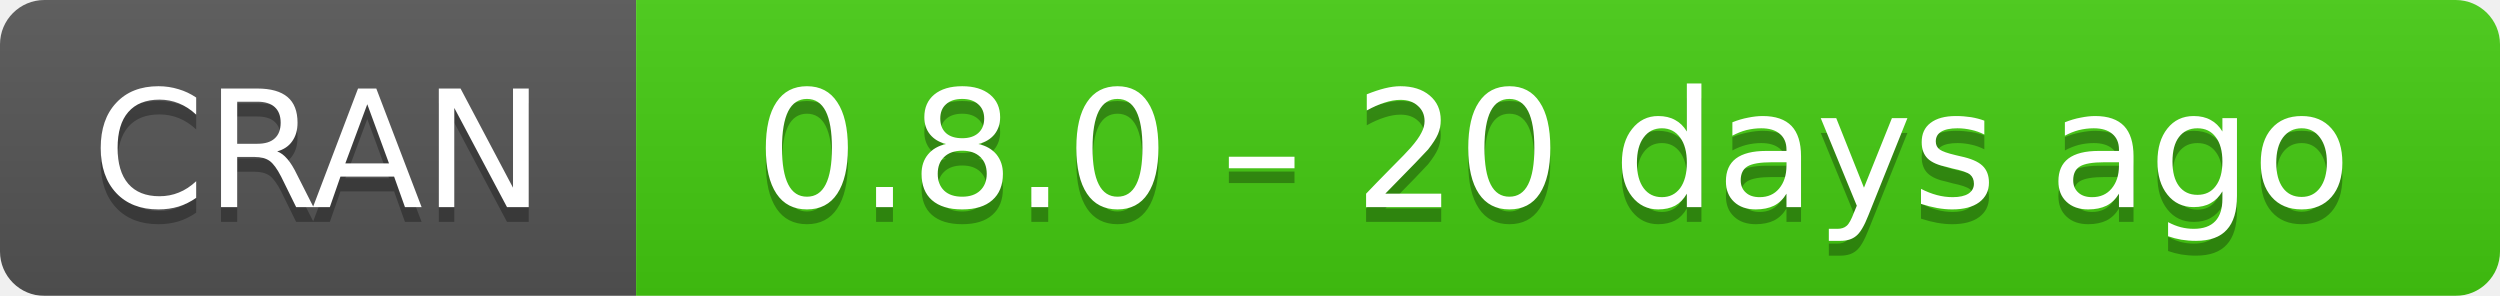
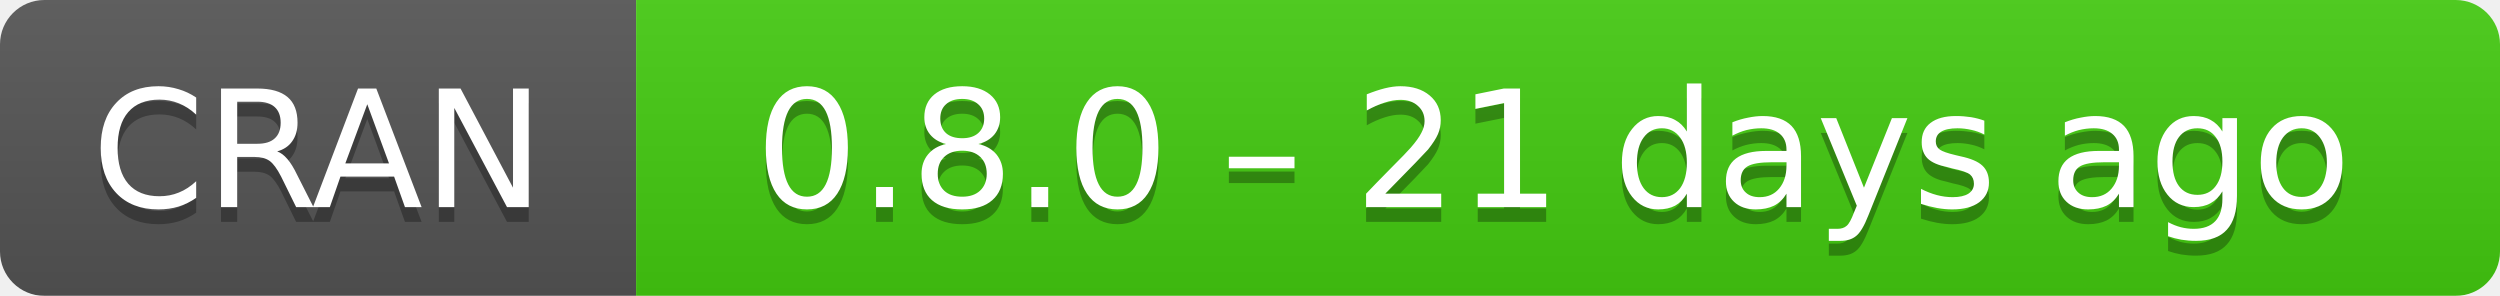
- <svg xmlns="http://www.w3.org/2000/svg" width="169" height="20" aria-label="CRAN 0.8.0 – 20 days ago">
+ <svg xmlns="http://www.w3.org/2000/svg" width="169" height="20" aria-label="CRAN 0.8.0 – 21 days ago">
  <linearGradient id="b" x2="0" y2="100%">
    <stop offset="0" stop-color="#bbb" stop-opacity=".1" />
    <stop offset="1" stop-opacity=".1" />
  </linearGradient>
  <mask id="a">
    <rect width="169" height="20" rx="3" fill="#fff" />
  </mask>
  <g mask="url(#a)">
    <path fill="#555" d="M0 0h43v20H0z" />
    <path fill="#4c1" d="M43 0h147v20H43z" />
    <path fill="url(#b)" d="M0 0h169v20H0z" />
  </g>
  <g fill="#fff" text-anchor="middle" font-family="DejaVu Sans,Verdana,Geneva,sans-serif" font-size="11">
    <text x="21.5" y="15" fill="#010101" fill-opacity=".3">
      CRAN
    </text>
    <text x="21.5" y="14">
      CRAN
    </text>
    <text x="105" y="15" fill="#010101" fill-opacity=".3">
-       0.8.0 – 20 days ago
+       0.8.0 – 21 days ago
    </text>
    <text x="105" y="14">
-       0.8.0 – 20 days ago
+       0.8.0 – 21 days ago
    </text>
  </g>
</svg>
